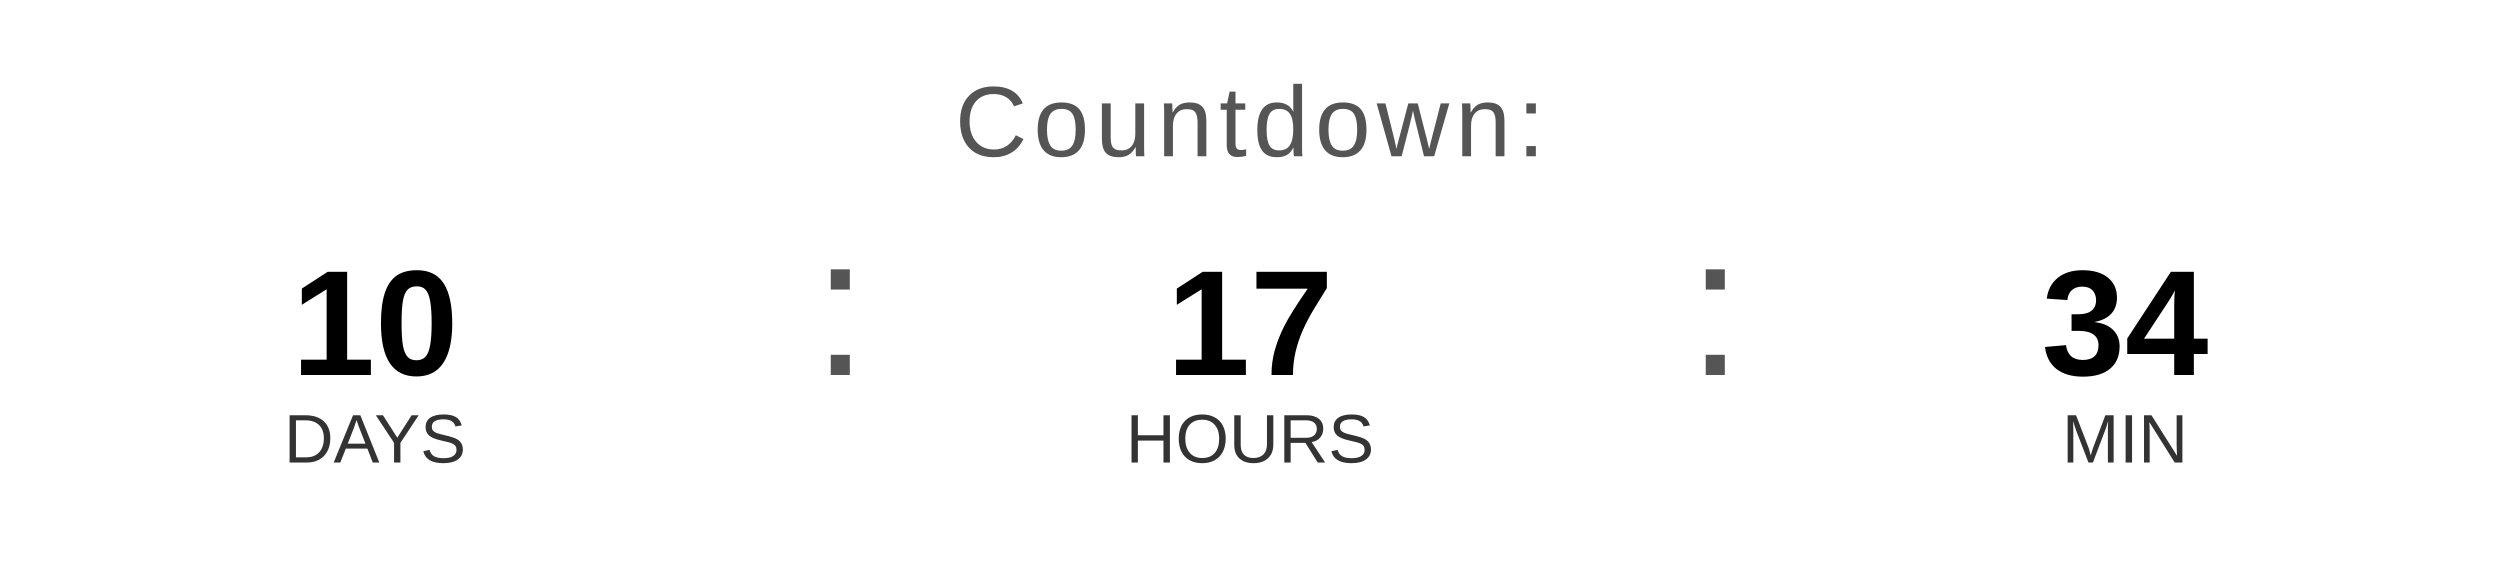
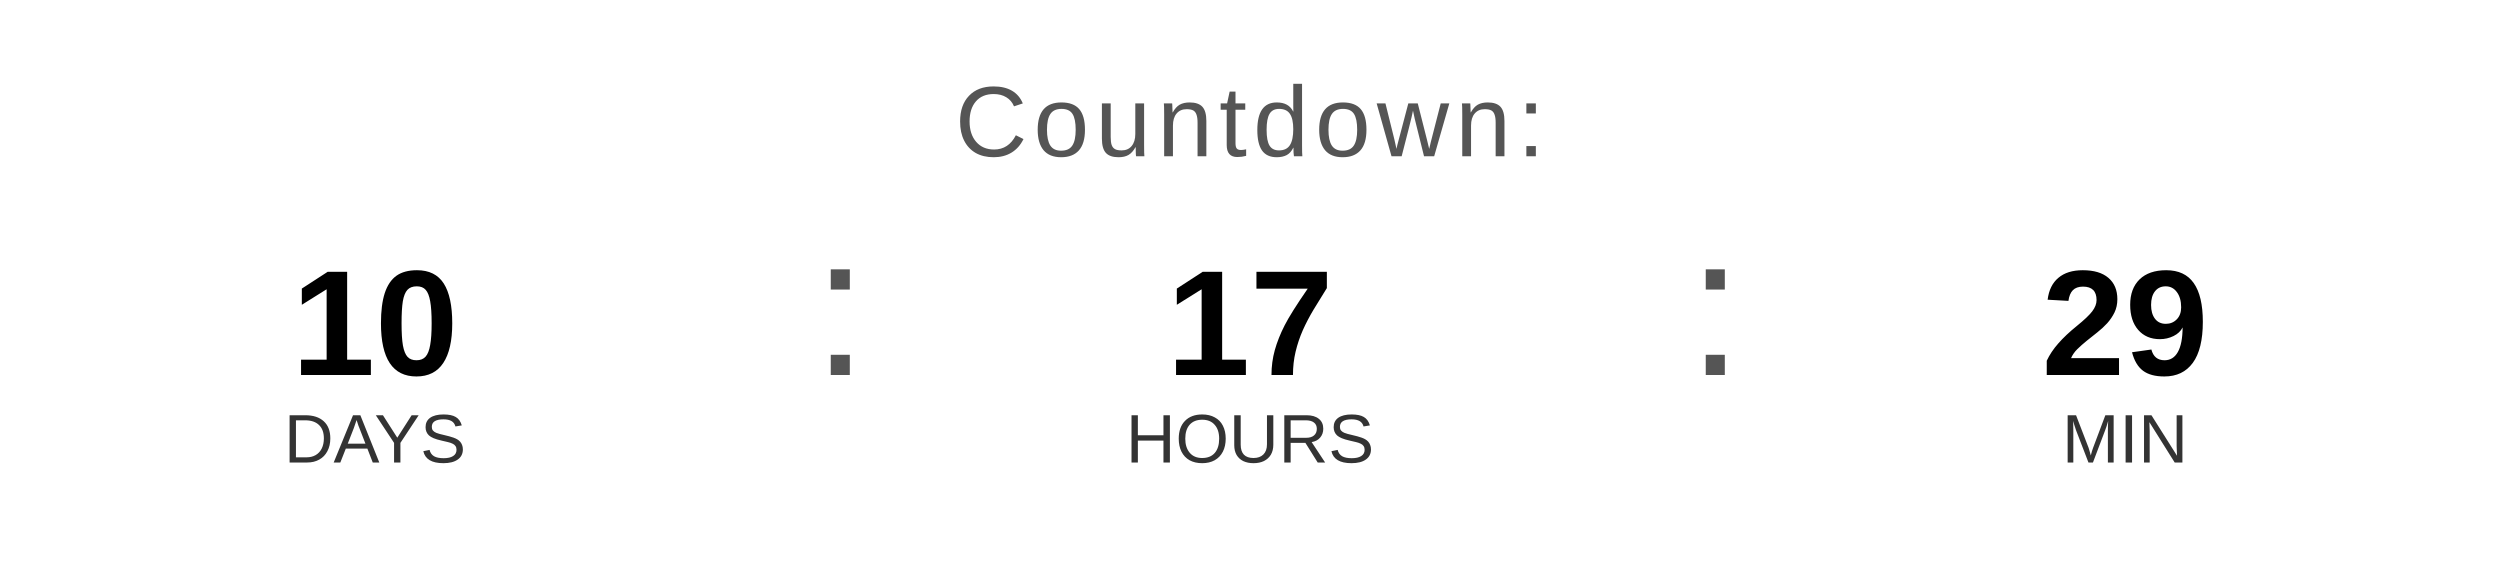
<svg xmlns="http://www.w3.org/2000/svg" width="400" height="90" viewBox="0 0 400 90">
  <text x="200" y="25" font-family="Arial, Helvetica, sans-serif" font-size="16" fill="#555555" text-anchor="middle" letter-spacing="1">
    Countdown:
  </text>
  <text x="60" y="60" font-family="Arial, Helvetica, sans-serif" font-size="24" font-weight="bold" fill="#000000" text-anchor="middle">10</text>
  <text x="60" y="74" font-family="Arial, Helvetica, sans-serif" font-size="11" fill="#333333" text-anchor="middle">DAYS</text>
  <text x="130" y="60" font-family="Arial, sans-serif" font-size="32" fill="#555555">:</text>
  <text x="200" y="60" font-family="Arial, Helvetica, sans-serif" font-size="24" font-weight="bold" fill="#000000" text-anchor="middle">17</text>
  <text x="200" y="74" font-family="Arial, Helvetica, sans-serif" font-size="11" fill="#333333" text-anchor="middle">HOURS</text>
  <text x="270" y="60" font-family="Arial, sans-serif" font-size="32" fill="#555555">:</text>
-   <text x="340" y="60" font-family="Arial, Helvetica, sans-serif" font-size="24" font-weight="bold" fill="#000000" text-anchor="middle">34</text>
+   <text x="340" y="60" font-family="Arial, Helvetica, sans-serif" font-size="24" font-weight="bold" fill="#000000" text-anchor="middle">29</text>
  <text x="340" y="74" font-family="Arial, Helvetica, sans-serif" font-size="11" fill="#333333" text-anchor="middle">MIN</text>
</svg>
